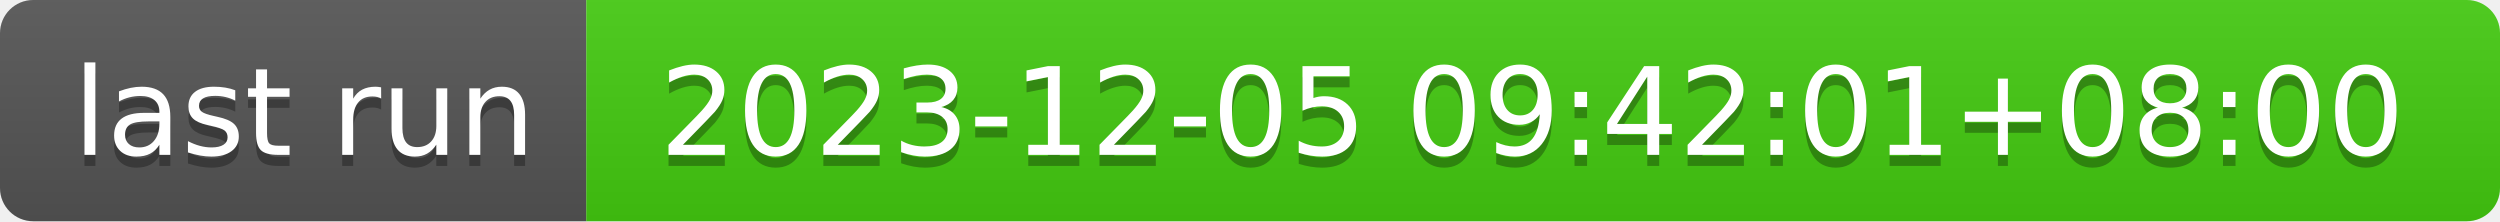
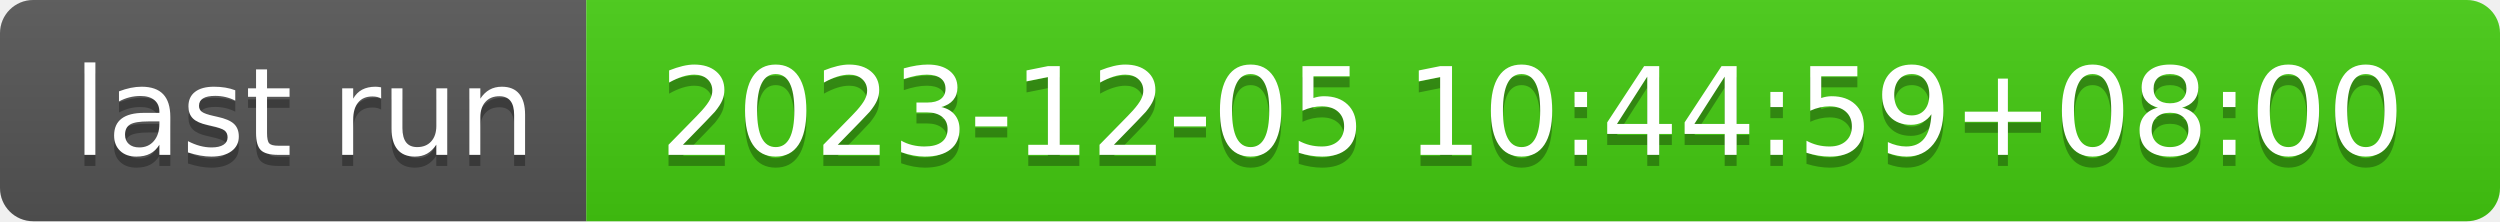
- <svg xmlns="http://www.w3.org/2000/svg" width="226" height="20" role="img" aria-label="last run: 2023-12-05 09:42:01+08:00">
+ <svg xmlns="http://www.w3.org/2000/svg" width="226" height="20" role="img" aria-label="last run: 2023-12-05 10:44:59+08:00">
  <linearGradient id="s" x2="0" y2="100%">
    <stop offset="0" stop-color="#bbb" stop-opacity=".1" />
    <stop offset="1" stop-opacity=".1" />
  </linearGradient>
  <clipPath id="r">
    <rect width="226" height="20" rx="3" fill="#fff" />
  </clipPath>
  <g clip-path="url(#r)">
    <rect width="53" height="20" fill="#555" />
    <rect x="53" width="173" height="20" fill="#4c1" />
    <rect width="226" height="20" fill="url(#s)" />
  </g>
  <g fill="#fff" text-anchor="middle" font-family="Verdana,Geneva,DejaVu Sans,sans-serif" text-rendering="geometricPrecision" font-size="110">
    <text aria-hidden="true" x="275" y="150" fill="#010101" fill-opacity=".3" transform="scale(.1)" textLength="430">last run</text>
    <text x="275" y="140" transform="scale(.1)" fill="#fff" textLength="430">last run</text>
-     <text aria-hidden="true" x="1385" y="150" fill="#010101" fill-opacity=".3" transform="scale(.1)" textLength="1630">2023-12-05 09:42:01+08:00</text>
-     <text x="1385" y="140" transform="scale(.1)" fill="#fff" textLength="1630">2023-12-05 09:42:01+08:00</text>
+     <text aria-hidden="true" x="1385" y="150" fill="#010101" fill-opacity=".3" transform="scale(.1)" textLength="1630">2023-12-05 10:44:59+08:00</text>
+     <text x="1385" y="140" transform="scale(.1)" fill="#fff" textLength="1630">2023-12-05 10:44:59+08:00</text>
  </g>
</svg>
